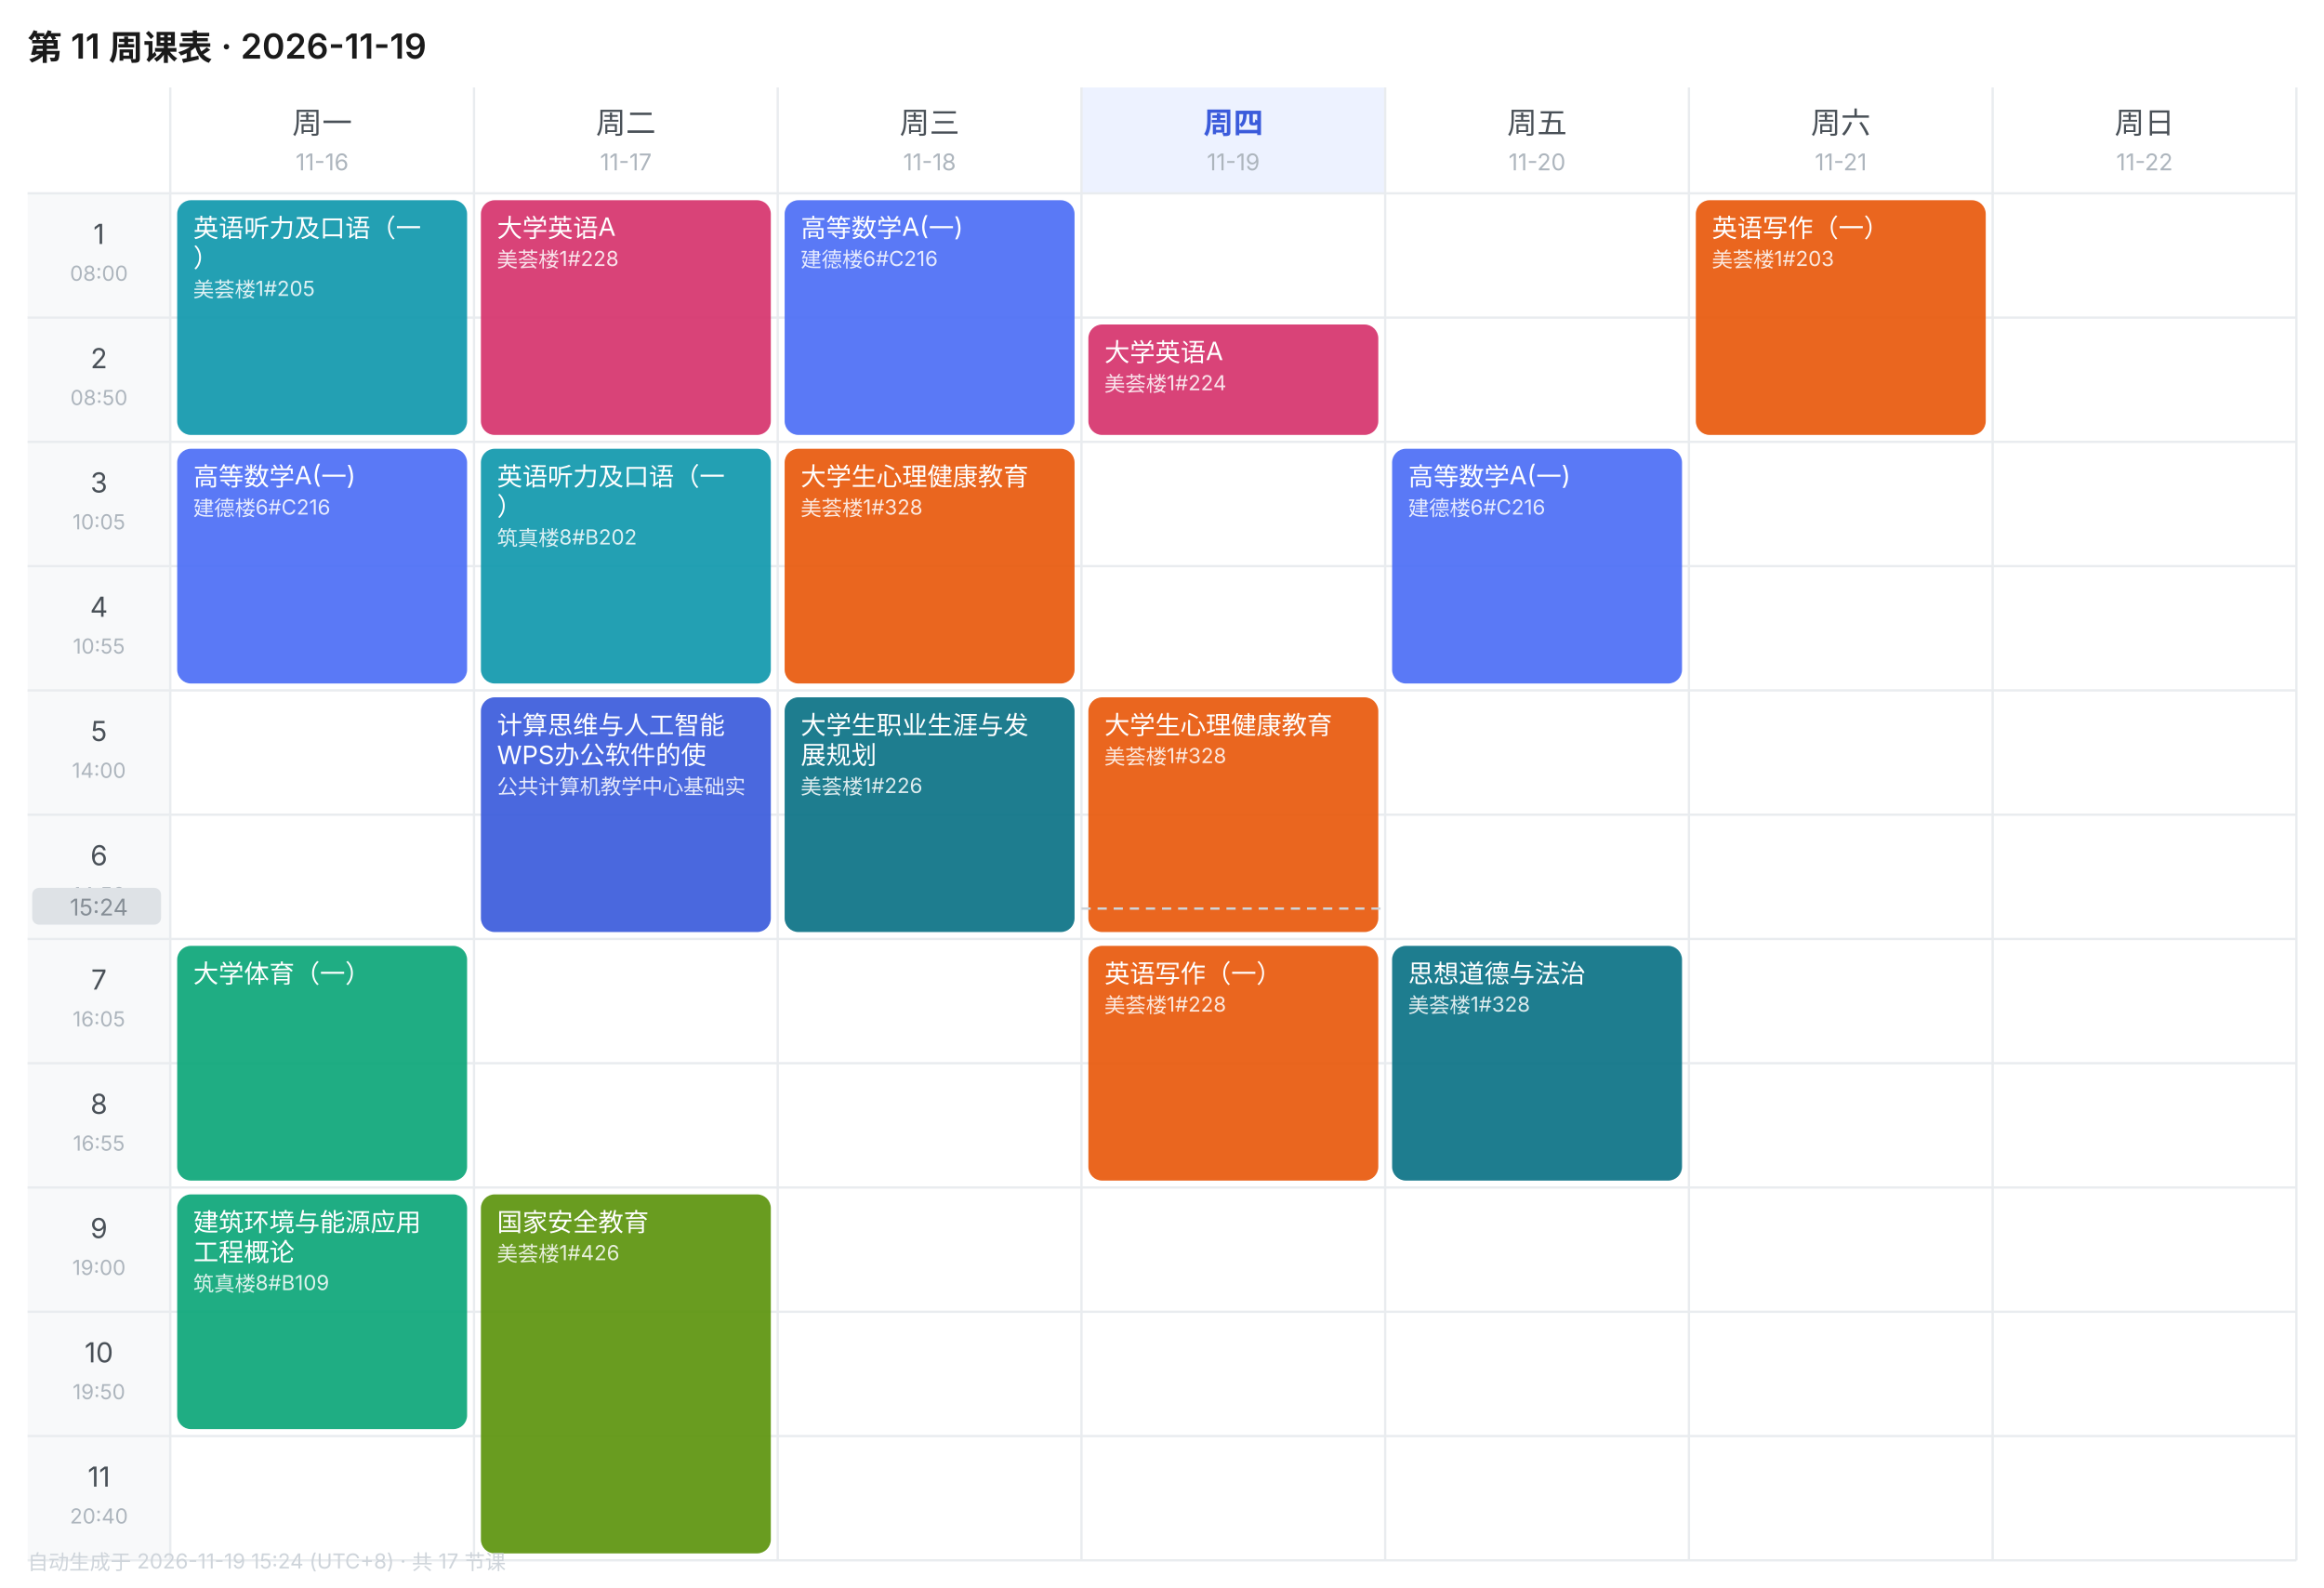
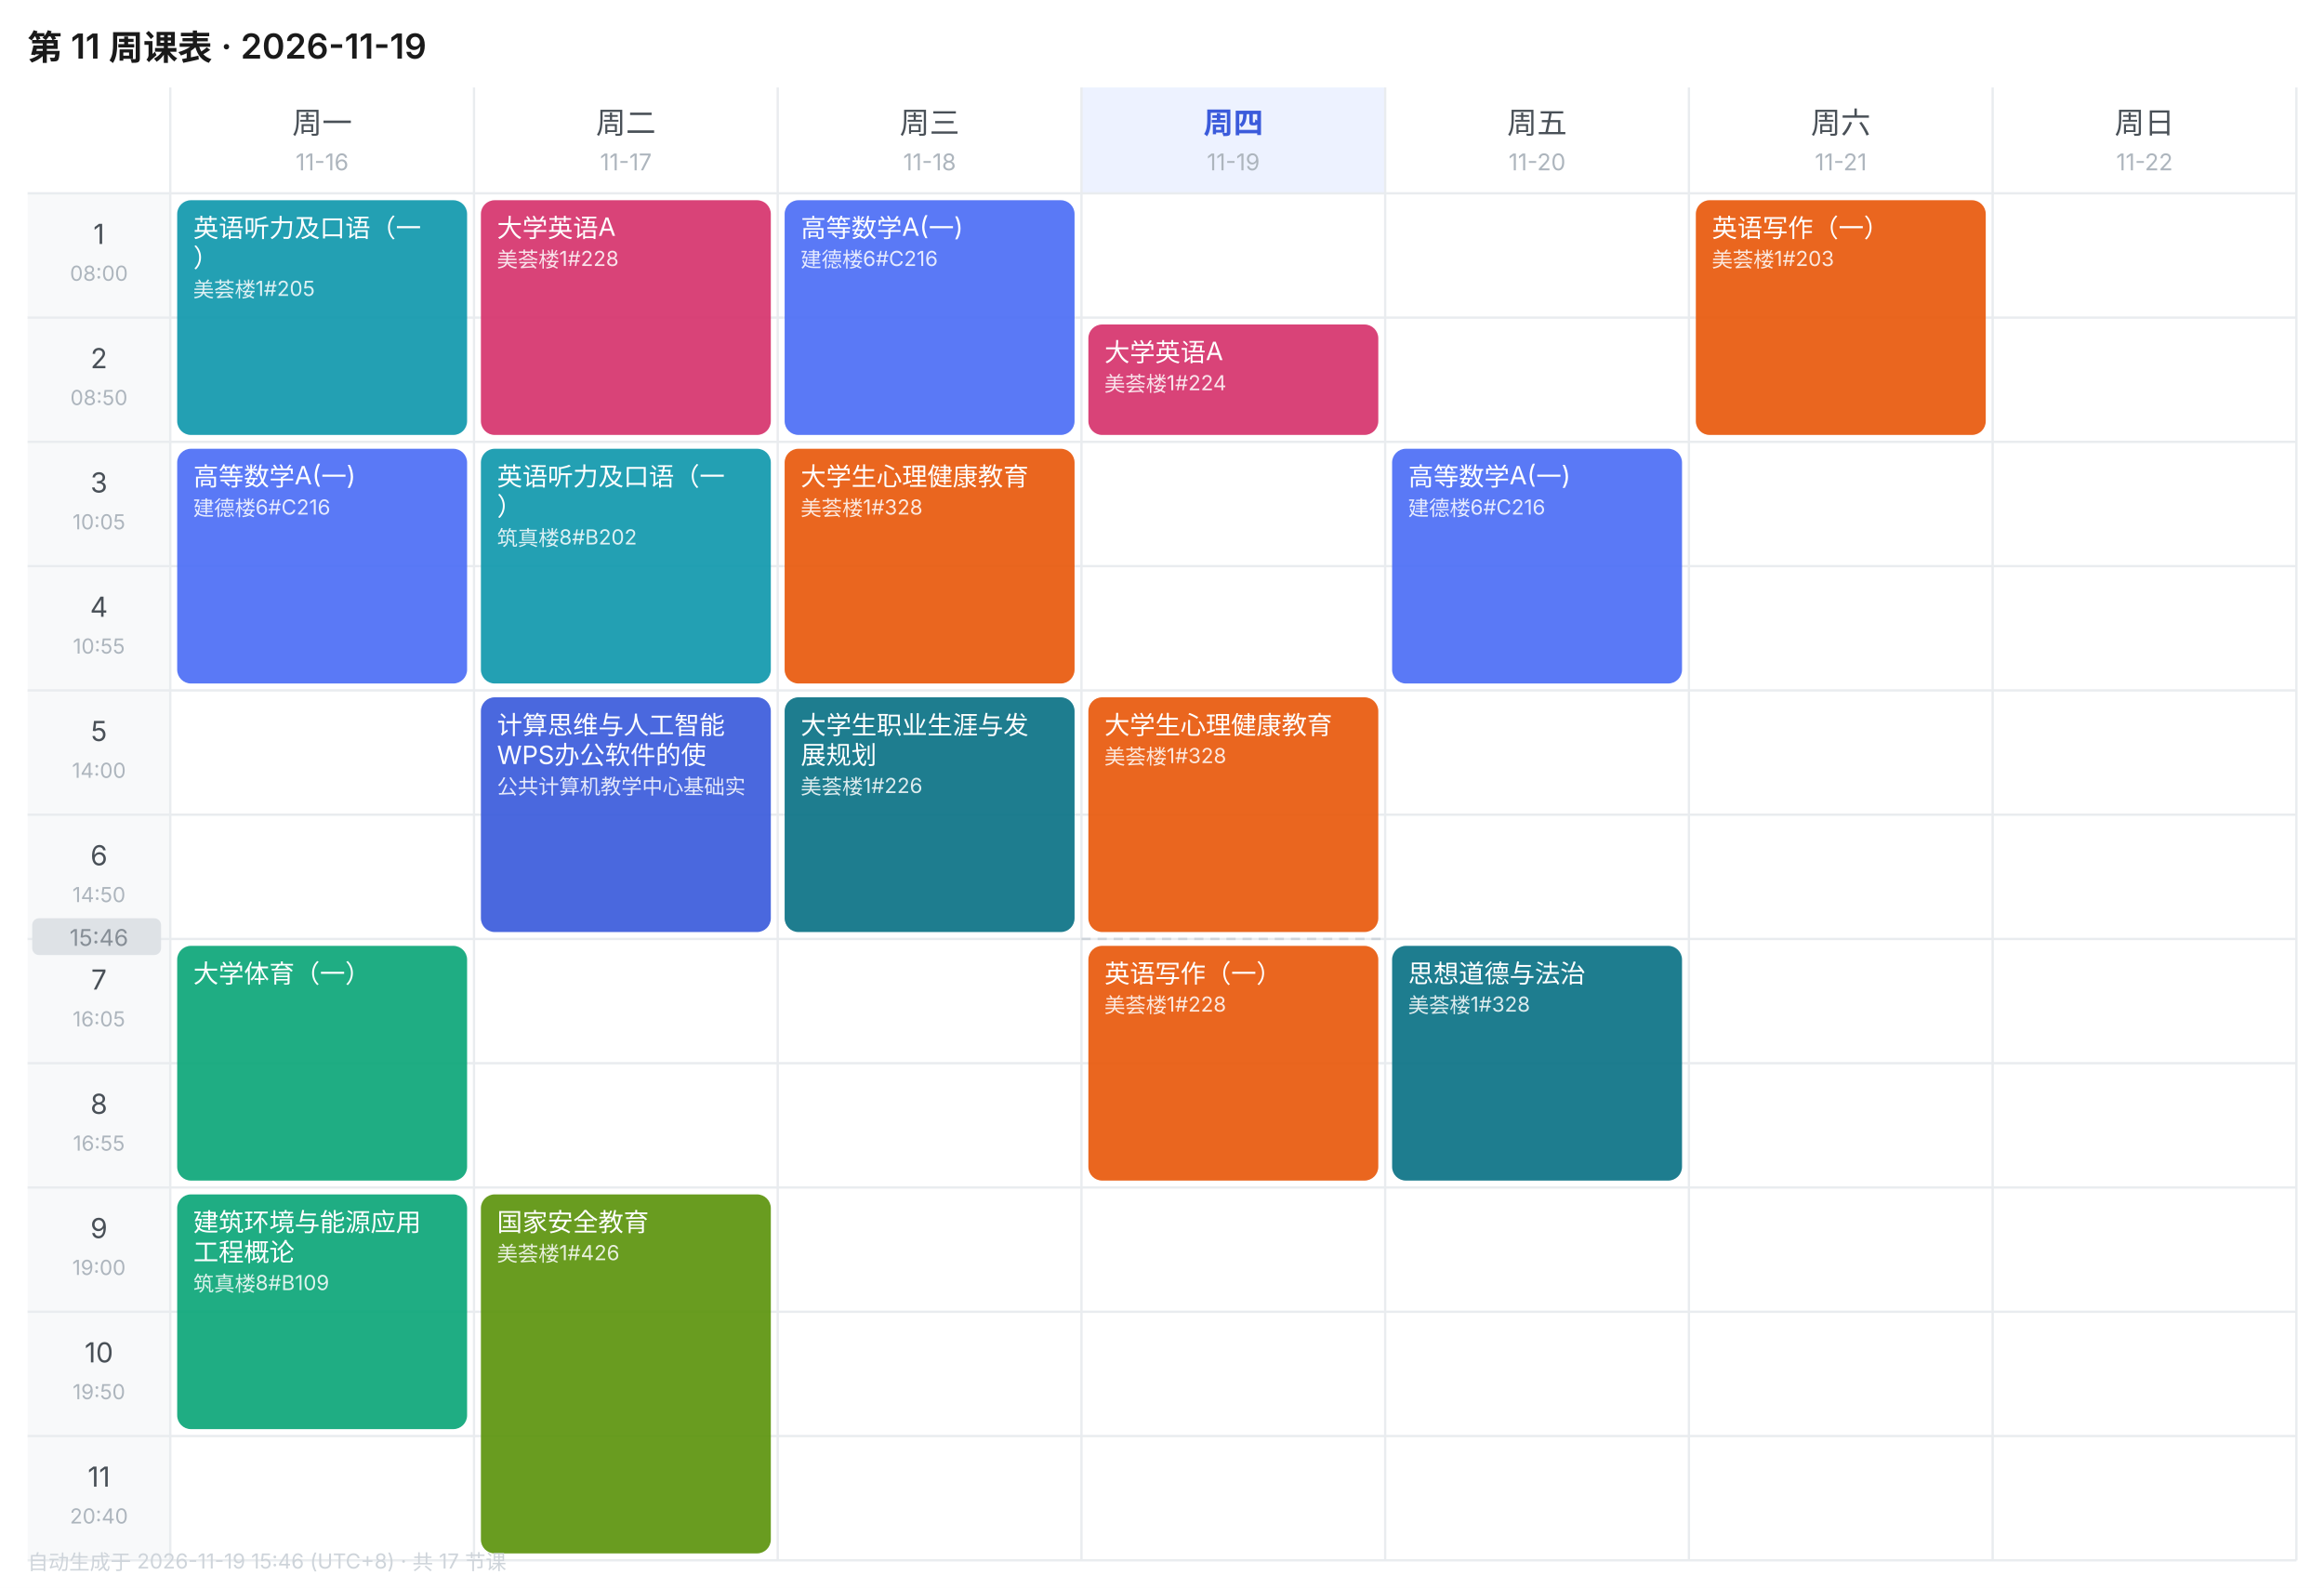
<svg xmlns="http://www.w3.org/2000/svg" width="1010" height="690" viewBox="0 0 1010 690" font-family="-apple-system,BlinkMacSystemFont,'Segoe UI','PingFang SC','Microsoft YaHei',sans-serif">
  <rect width="1010" height="690" fill="#FFFFFF" />
  <text x="12" y="26" font-size="15" font-weight="600" fill="#1A1A1A">第 11 周课表 · 2026-11-19</text>
  <text x="140.0" y="58" font-size="13" font-weight="400" text-anchor="middle" fill="#495057">周一</text>
  <text x="140.0" y="74" font-size="10" text-anchor="middle" fill="#ADB5BD">11-16</text>
  <text x="272.0" y="58" font-size="13" font-weight="400" text-anchor="middle" fill="#495057">周二</text>
  <text x="272.0" y="74" font-size="10" text-anchor="middle" fill="#ADB5BD">11-17</text>
  <text x="404.0" y="58" font-size="13" font-weight="400" text-anchor="middle" fill="#495057">周三</text>
  <text x="404.0" y="74" font-size="10" text-anchor="middle" fill="#ADB5BD">11-18</text>
  <rect x="470" y="38" width="132" height="46" fill="#EDF2FF" />
  <text x="536.0" y="58" font-size="13" font-weight="600" text-anchor="middle" fill="#3B5BDB">周四</text>
  <text x="536.0" y="74" font-size="10" text-anchor="middle" fill="#ADB5BD">11-19</text>
  <text x="668.0" y="58" font-size="13" font-weight="400" text-anchor="middle" fill="#495057">周五</text>
  <text x="668.0" y="74" font-size="10" text-anchor="middle" fill="#ADB5BD">11-20</text>
  <text x="800.0" y="58" font-size="13" font-weight="400" text-anchor="middle" fill="#495057">周六</text>
  <text x="800.0" y="74" font-size="10" text-anchor="middle" fill="#ADB5BD">11-21</text>
  <text x="932.0" y="58" font-size="13" font-weight="400" text-anchor="middle" fill="#495057">周日</text>
  <text x="932.0" y="74" font-size="10" text-anchor="middle" fill="#ADB5BD">11-22</text>
  <rect x="12" y="84" width="62" height="54" fill="#F8F9FA" />
  <text x="43.0" y="106" font-size="12" text-anchor="middle" fill="#495057">1</text>
  <text x="43.0" y="122" font-size="9" text-anchor="middle" fill="#ADB5BD">08:00</text>
  <line x1="12" y1="84" x2="998" y2="84" stroke="#E9ECEF" stroke-width="1" />
  <rect x="12" y="138" width="62" height="54" fill="#F8F9FA" />
  <text x="43.0" y="160" font-size="12" text-anchor="middle" fill="#495057">2</text>
  <text x="43.0" y="176" font-size="9" text-anchor="middle" fill="#ADB5BD">08:50</text>
  <line x1="12" y1="138" x2="998" y2="138" stroke="#E9ECEF" stroke-width="1" />
  <rect x="12" y="192" width="62" height="54" fill="#F8F9FA" />
  <text x="43.0" y="214" font-size="12" text-anchor="middle" fill="#495057">3</text>
  <text x="43.0" y="230" font-size="9" text-anchor="middle" fill="#ADB5BD">10:05</text>
  <line x1="12" y1="192" x2="998" y2="192" stroke="#E9ECEF" stroke-width="1" />
  <rect x="12" y="246" width="62" height="54" fill="#F8F9FA" />
  <text x="43.0" y="268" font-size="12" text-anchor="middle" fill="#495057">4</text>
  <text x="43.0" y="284" font-size="9" text-anchor="middle" fill="#ADB5BD">10:55</text>
  <line x1="12" y1="246" x2="998" y2="246" stroke="#E9ECEF" stroke-width="1" />
  <rect x="12" y="300" width="62" height="54" fill="#F8F9FA" />
  <text x="43.0" y="322" font-size="12" text-anchor="middle" fill="#495057">5</text>
  <text x="43.0" y="338" font-size="9" text-anchor="middle" fill="#ADB5BD">14:00</text>
  <line x1="12" y1="300" x2="998" y2="300" stroke="#E9ECEF" stroke-width="1" />
  <rect x="12" y="354" width="62" height="54" fill="#F8F9FA" />
  <text x="43.0" y="376" font-size="12" text-anchor="middle" fill="#495057">6</text>
  <text x="43.0" y="392" font-size="9" text-anchor="middle" fill="#ADB5BD">14:50</text>
  <line x1="12" y1="354" x2="998" y2="354" stroke="#E9ECEF" stroke-width="1" />
  <rect x="12" y="408" width="62" height="54" fill="#F8F9FA" />
  <text x="43.0" y="430" font-size="12" text-anchor="middle" fill="#495057">7</text>
  <text x="43.0" y="446" font-size="9" text-anchor="middle" fill="#ADB5BD">16:05</text>
  <line x1="12" y1="408" x2="998" y2="408" stroke="#E9ECEF" stroke-width="1" />
  <rect x="12" y="462" width="62" height="54" fill="#F8F9FA" />
  <text x="43.0" y="484" font-size="12" text-anchor="middle" fill="#495057">8</text>
  <text x="43.0" y="500" font-size="9" text-anchor="middle" fill="#ADB5BD">16:55</text>
  <line x1="12" y1="462" x2="998" y2="462" stroke="#E9ECEF" stroke-width="1" />
  <rect x="12" y="516" width="62" height="54" fill="#F8F9FA" />
  <text x="43.0" y="538" font-size="12" text-anchor="middle" fill="#495057">9</text>
  <text x="43.0" y="554" font-size="9" text-anchor="middle" fill="#ADB5BD">19:00</text>
  <line x1="12" y1="516" x2="998" y2="516" stroke="#E9ECEF" stroke-width="1" />
  <rect x="12" y="570" width="62" height="54" fill="#F8F9FA" />
  <text x="43.0" y="592" font-size="12" text-anchor="middle" fill="#495057">10</text>
  <text x="43.0" y="608" font-size="9" text-anchor="middle" fill="#ADB5BD">19:50</text>
  <line x1="12" y1="570" x2="998" y2="570" stroke="#E9ECEF" stroke-width="1" />
  <rect x="12" y="624" width="62" height="54" fill="#F8F9FA" />
  <text x="43.0" y="646" font-size="12" text-anchor="middle" fill="#495057">11</text>
  <text x="43.0" y="662" font-size="9" text-anchor="middle" fill="#ADB5BD">20:40</text>
  <line x1="12" y1="624" x2="998" y2="624" stroke="#E9ECEF" stroke-width="1" />
  <line x1="74" y1="38" x2="74" y2="678" stroke="#E9ECEF" stroke-width="1" />
  <line x1="206" y1="38" x2="206" y2="678" stroke="#E9ECEF" stroke-width="1" />
  <line x1="338" y1="38" x2="338" y2="678" stroke="#E9ECEF" stroke-width="1" />
  <line x1="470" y1="38" x2="470" y2="678" stroke="#E9ECEF" stroke-width="1" />
  <line x1="602" y1="38" x2="602" y2="678" stroke="#E9ECEF" stroke-width="1" />
  <line x1="734" y1="38" x2="734" y2="678" stroke="#E9ECEF" stroke-width="1" />
  <line x1="866" y1="38" x2="866" y2="678" stroke="#E9ECEF" stroke-width="1" />
  <line x1="998" y1="38" x2="998" y2="678" stroke="#E9ECEF" stroke-width="1" />
  <line x1="12" y1="678" x2="998" y2="678" stroke="#E9ECEF" stroke-width="1" />
  <rect x="77" y="87" width="126" height="102" rx="6" fill="#1098AD" opacity="0.92" />
  <text x="84" y="103" font-size="11" fill="#FFFFFF">英语听力及口语（一</text>
  <text x="84" y="116" font-size="11" fill="#FFFFFF">）</text>
  <text x="84" y="129" font-size="9" fill="#FFFFFF" opacity="0.85">美荟楼1#205</text>
  <rect x="77" y="195" width="126" height="102" rx="6" fill="#4C6EF5" opacity="0.92" />
  <text x="84" y="211" font-size="11" fill="#FFFFFF">高等数学A(一)</text>
  <text x="84" y="224" font-size="9" fill="#FFFFFF" opacity="0.85">建德楼6#C216</text>
  <rect x="77" y="411" width="126" height="102" rx="6" fill="#0CA678" opacity="0.92" />
  <text x="84" y="427" font-size="11" fill="#FFFFFF">大学体育（一）</text>
  <rect x="77" y="519" width="126" height="102" rx="6" fill="#0CA678" opacity="0.92" />
  <text x="84" y="535" font-size="11" fill="#FFFFFF">建筑环境与能源应用</text>
  <text x="84" y="548" font-size="11" fill="#FFFFFF">工程概论</text>
  <text x="84" y="561" font-size="9" fill="#FFFFFF" opacity="0.85">筑真楼8#B109</text>
  <rect x="209" y="87" width="126" height="102" rx="6" fill="#D6336C" opacity="0.92" />
  <text x="216" y="103" font-size="11" fill="#FFFFFF">大学英语A</text>
  <text x="216" y="116" font-size="9" fill="#FFFFFF" opacity="0.85">美荟楼1#228</text>
  <rect x="209" y="195" width="126" height="102" rx="6" fill="#1098AD" opacity="0.92" />
  <text x="216" y="211" font-size="11" fill="#FFFFFF">英语听力及口语（一</text>
  <text x="216" y="224" font-size="11" fill="#FFFFFF">）</text>
  <text x="216" y="237" font-size="9" fill="#FFFFFF" opacity="0.85">筑真楼8#B202</text>
  <rect x="209" y="303" width="126" height="102" rx="6" fill="#3B5BDB" opacity="0.92" />
  <text x="216" y="319" font-size="11" fill="#FFFFFF">计算思维与人工智能</text>
  <text x="216" y="332" font-size="11" fill="#FFFFFF">WPS办公软件的使</text>
  <text x="216" y="345" font-size="9" fill="#FFFFFF" opacity="0.85">公共计算机教学中心基础实</text>
  <rect x="209" y="519" width="126" height="156" rx="6" fill="#5C940D" opacity="0.92" />
  <text x="216" y="535" font-size="11" fill="#FFFFFF">国家安全教育</text>
  <text x="216" y="548" font-size="9" fill="#FFFFFF" opacity="0.85">美荟楼1#426</text>
  <rect x="341" y="87" width="126" height="102" rx="6" fill="#4C6EF5" opacity="0.92" />
  <text x="348" y="103" font-size="11" fill="#FFFFFF">高等数学A(一)</text>
  <text x="348" y="116" font-size="9" fill="#FFFFFF" opacity="0.85">建德楼6#C216</text>
  <rect x="341" y="195" width="126" height="102" rx="6" fill="#E8590C" opacity="0.92" />
  <text x="348" y="211" font-size="11" fill="#FFFFFF">大学生心理健康教育</text>
  <text x="348" y="224" font-size="9" fill="#FFFFFF" opacity="0.85">美荟楼1#328</text>
  <rect x="341" y="303" width="126" height="102" rx="6" fill="#0B7285" opacity="0.92" />
  <text x="348" y="319" font-size="11" fill="#FFFFFF">大学生职业生涯与发</text>
  <text x="348" y="332" font-size="11" fill="#FFFFFF">展规划</text>
  <text x="348" y="345" font-size="9" fill="#FFFFFF" opacity="0.85">美荟楼1#226</text>
  <rect x="473" y="141" width="126" height="48" rx="6" fill="#D6336C" opacity="0.92" />
  <text x="480" y="157" font-size="11" fill="#FFFFFF">大学英语A</text>
  <text x="480" y="170" font-size="9" fill="#FFFFFF" opacity="0.85">美荟楼1#224</text>
  <rect x="473" y="303" width="126" height="102" rx="6" fill="#E8590C" opacity="0.92" />
  <text x="480" y="319" font-size="11" fill="#FFFFFF">大学生心理健康教育</text>
  <text x="480" y="332" font-size="9" fill="#FFFFFF" opacity="0.85">美荟楼1#328</text>
  <rect x="473" y="411" width="126" height="102" rx="6" fill="#E8590C" opacity="0.92" />
  <text x="480" y="427" font-size="11" fill="#FFFFFF">英语写作（一）</text>
  <text x="480" y="440" font-size="9" fill="#FFFFFF" opacity="0.85">美荟楼1#228</text>
  <rect x="605" y="195" width="126" height="102" rx="6" fill="#4C6EF5" opacity="0.92" />
  <text x="612" y="211" font-size="11" fill="#FFFFFF">高等数学A(一)</text>
  <text x="612" y="224" font-size="9" fill="#FFFFFF" opacity="0.85">建德楼6#C216</text>
  <rect x="605" y="411" width="126" height="102" rx="6" fill="#0B7285" opacity="0.92" />
  <text x="612" y="427" font-size="11" fill="#FFFFFF">思想道德与法治</text>
  <text x="612" y="440" font-size="9" fill="#FFFFFF" opacity="0.85">美荟楼1#328</text>
  <rect x="737" y="87" width="126" height="102" rx="6" fill="#E8590C" opacity="0.92" />
  <text x="744" y="103" font-size="11" fill="#FFFFFF">英语写作（一）</text>
  <text x="744" y="116" font-size="9" fill="#FFFFFF" opacity="0.85">美荟楼1#203</text>
-   <line x1="470" y1="394.8" x2="602" y2="394.8" stroke="#CED4DA" stroke-width="1" stroke-dasharray="4 3" />
-   <rect x="14" y="385.8" width="56" height="16" rx="3" fill="#DEE2E6" />
-   <text x="43.0" y="397.8" font-size="10" text-anchor="middle" fill="#868E96">15:24</text>
-   <text x="12" y="682" font-size="9" fill="#CED4DA">自动生成于 2026-11-19 15:24 (UTC+8) · 共 17 节课</text>
+   <line x1="470" y1="408.0" x2="602" y2="408.0" stroke="#CED4DA" stroke-width="1" stroke-dasharray="4 3" />
+   <rect x="14" y="399.0" width="56" height="16" rx="3" fill="#DEE2E6" />
+   <text x="43.0" y="411.0" font-size="10" text-anchor="middle" fill="#868E96">15:46</text>
+   <text x="12" y="682" font-size="9" fill="#CED4DA">自动生成于 2026-11-19 15:46 (UTC+8) · 共 17 节课</text>
</svg>
